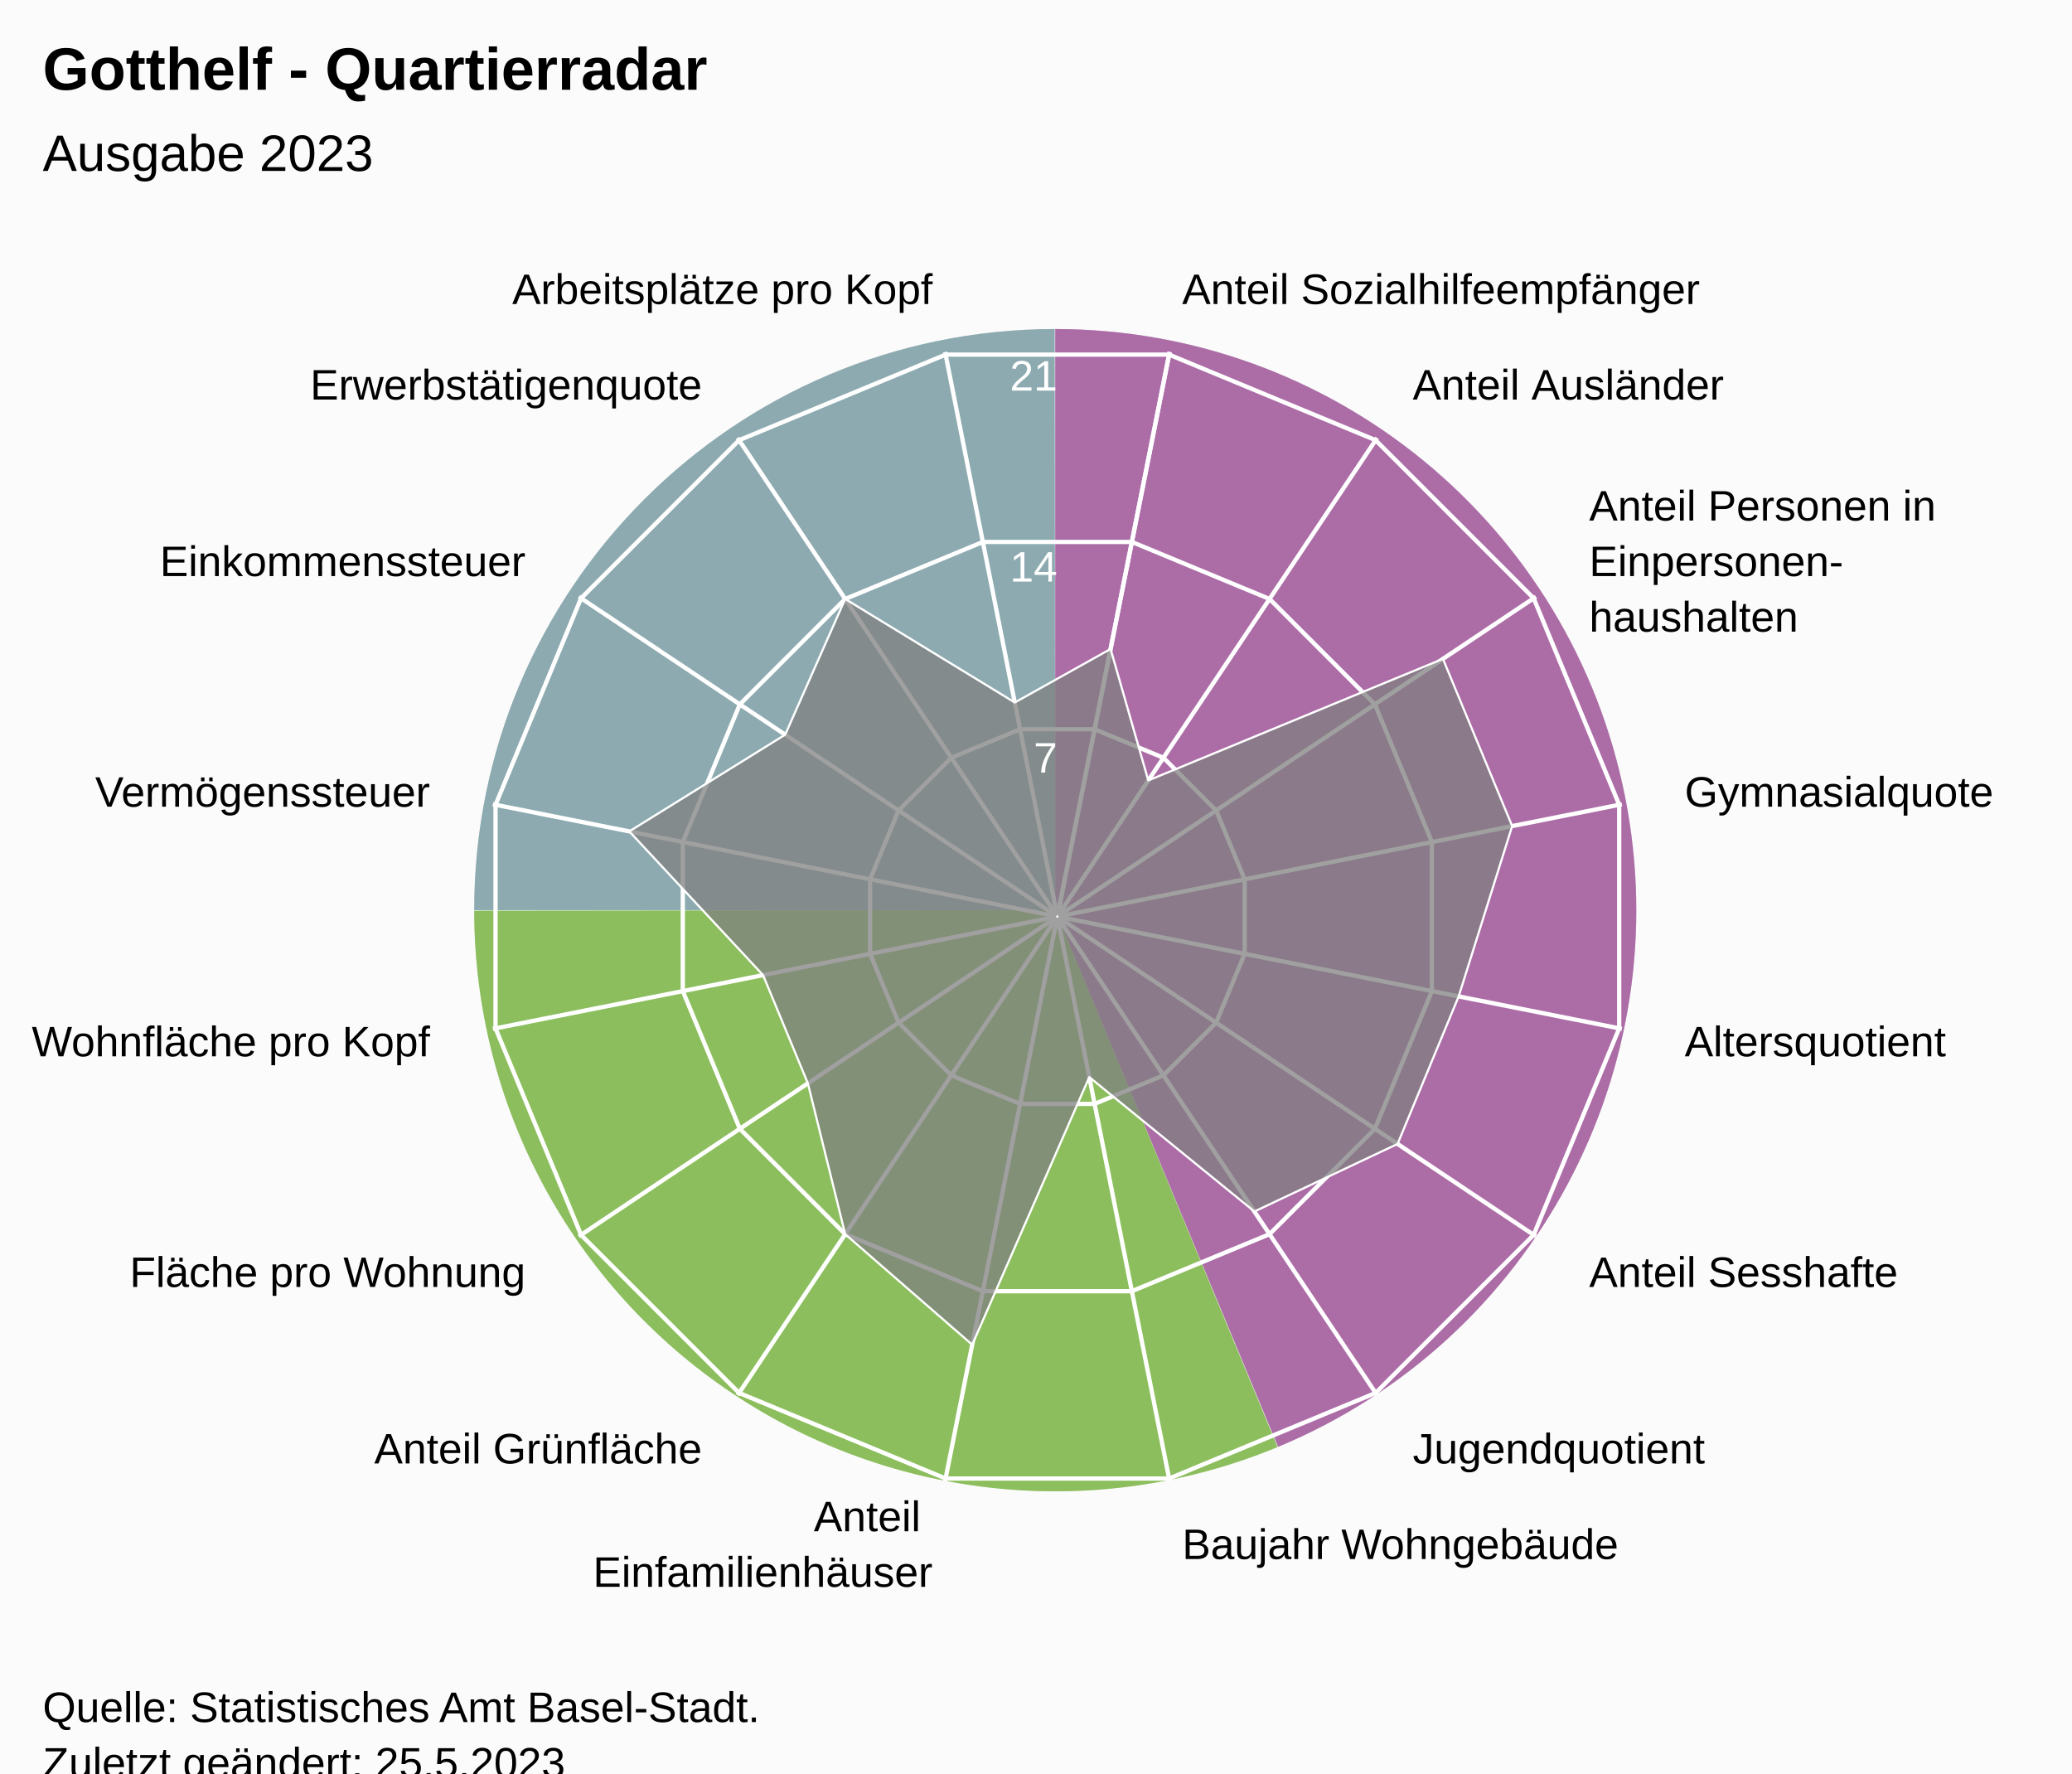
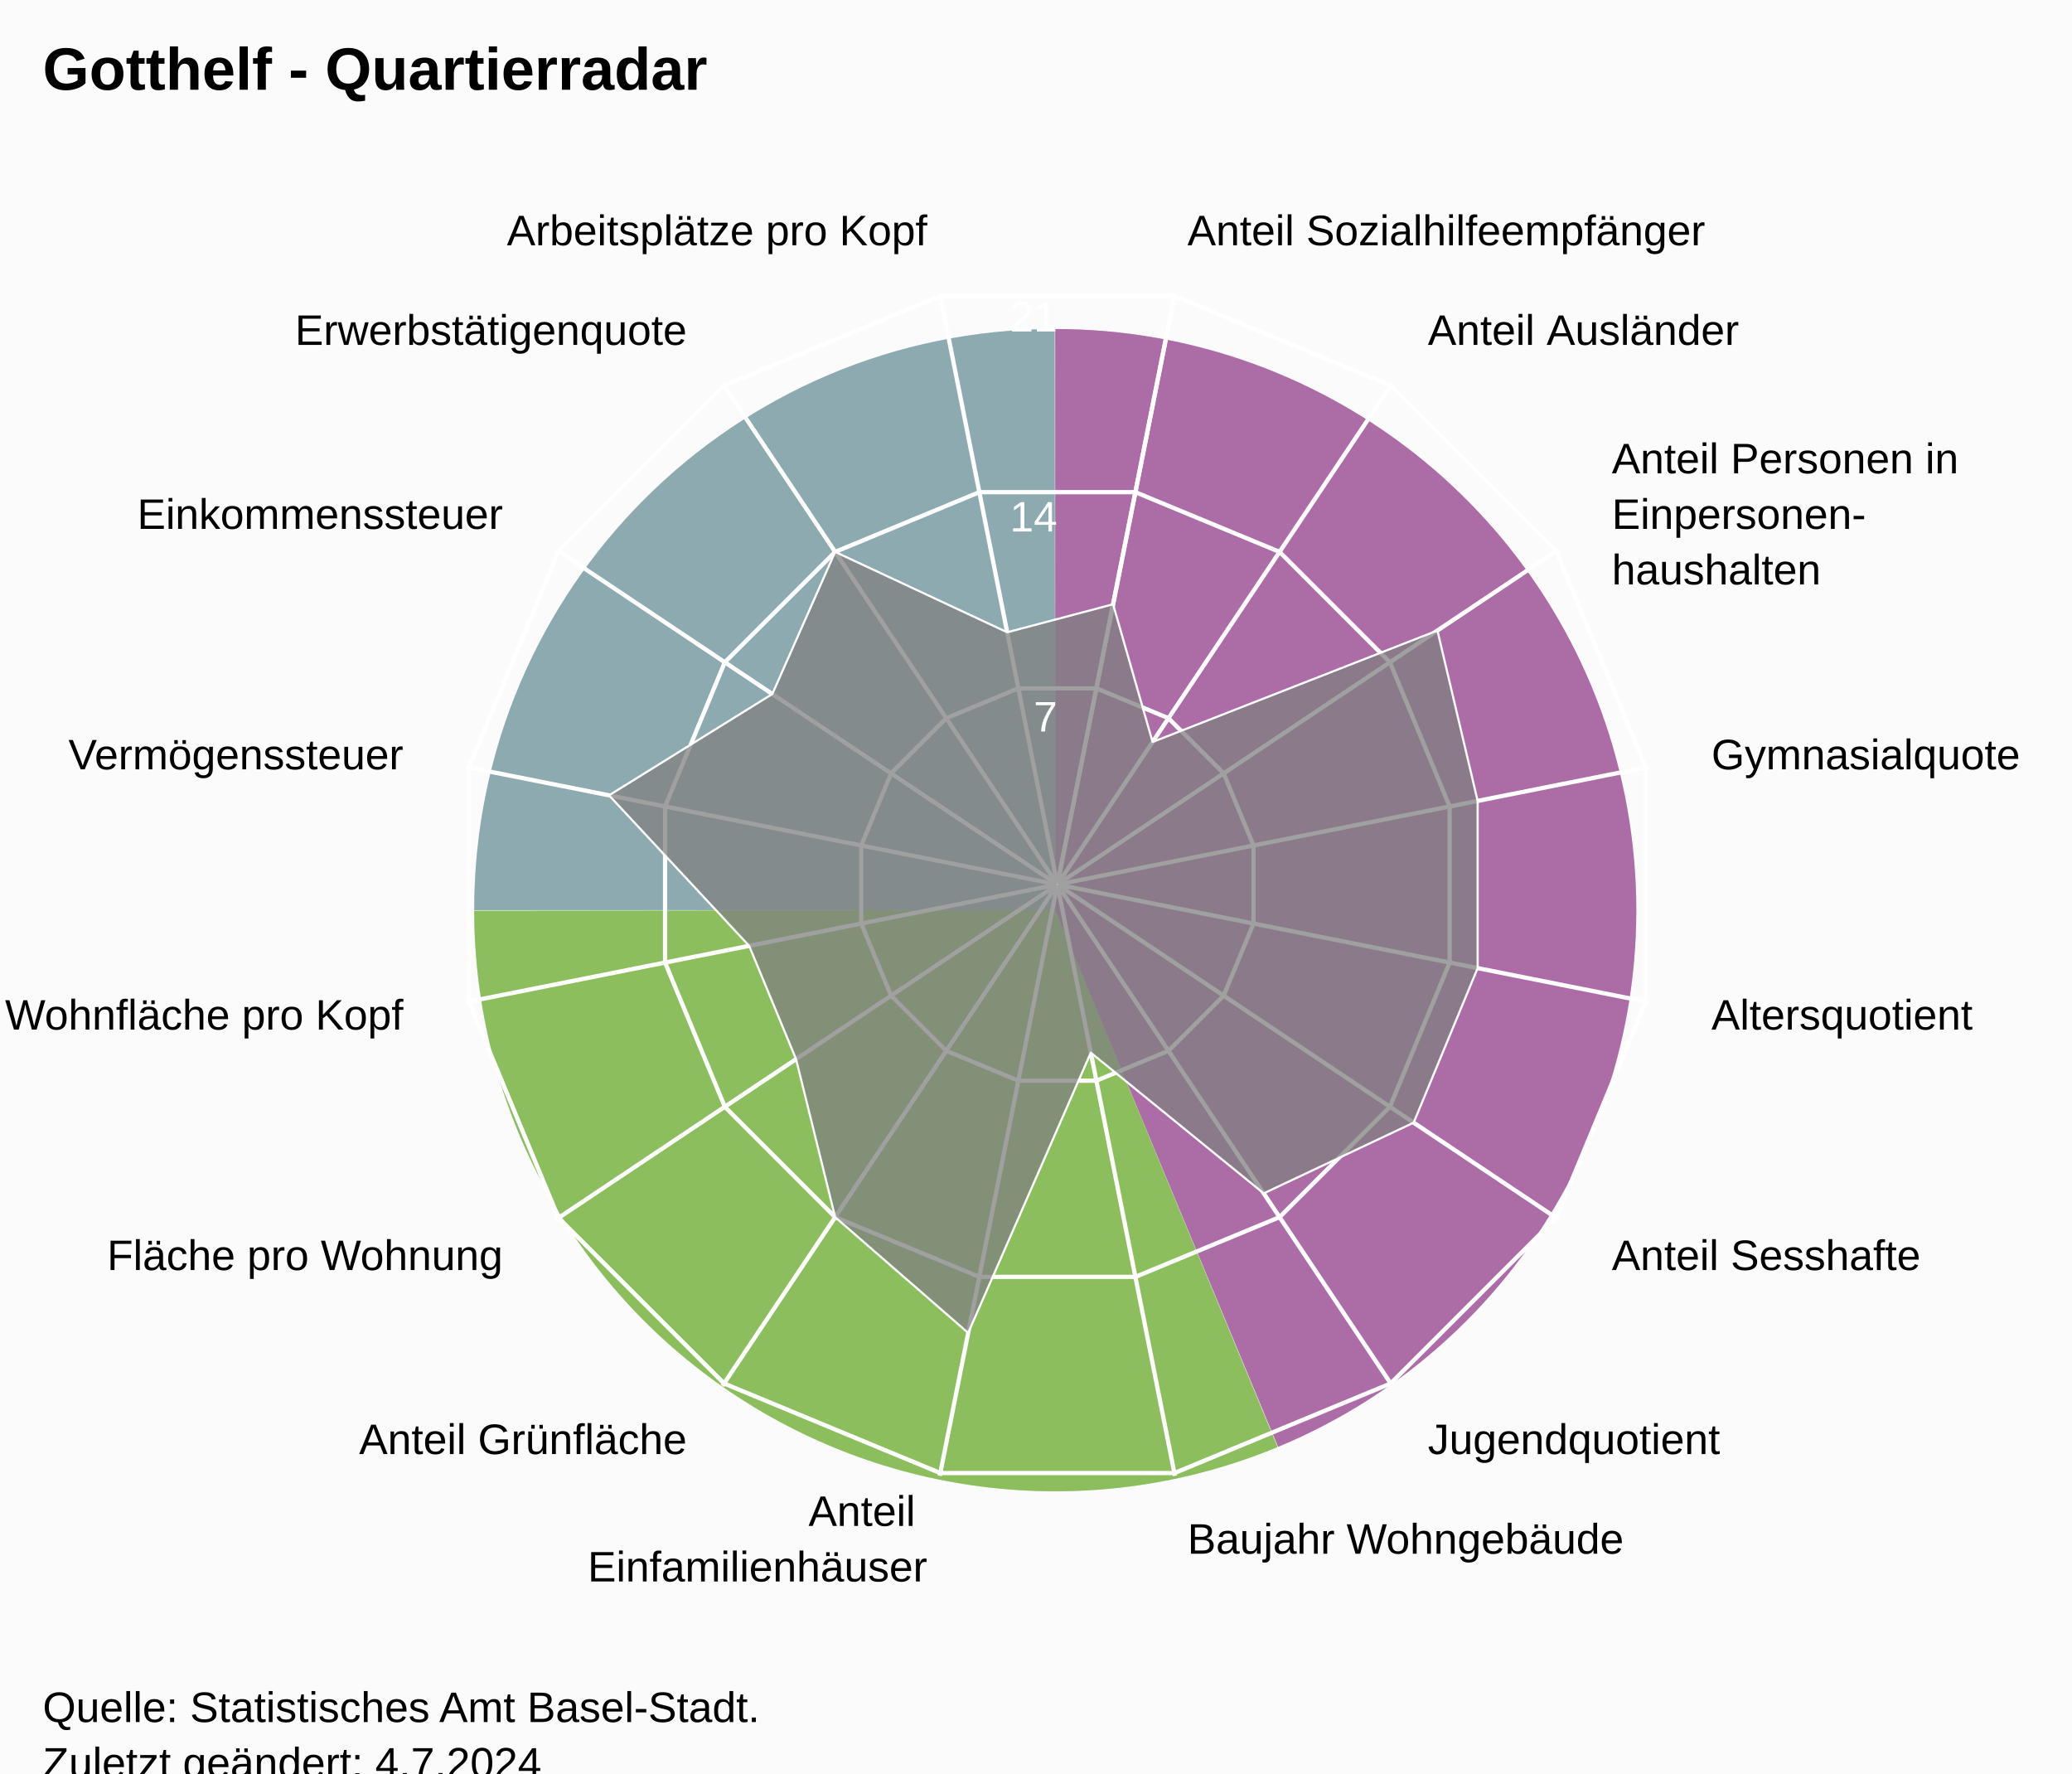
<svg xmlns="http://www.w3.org/2000/svg" version="1.1" class="highcharts-root" style="font-family:Arial;font-size:12px;" viewBox="0 0 485 415">
  <defs>
-     <clipPath id="highcharts-0reohq6-24-">
-       <rect x="0" y="0" width="455" height="317" fill="none" />
+     <clipPath id="highcharts-9bzv30w-24-">
+       <rect x="0" y="0" width="455" height="332" fill="none" />
    </clipPath>
-     <clipPath id="highcharts-0reohq6-42">
-       <circle cx="227.5" cy="158.5" r="134.725" />
+     <clipPath id="highcharts-9bzv30w-42">
+       <circle cx="227.5" cy="166" r="141.1" />
    </clipPath>
-     <clipPath id="highcharts-0reohq6-43-">
-       <rect x="20" y="56" width="455" height="317" fill="none" />
+     <clipPath id="highcharts-9bzv30w-43-">
+       <rect x="20" y="41" width="455" height="332" fill="none" />
    </clipPath>
  </defs>
  <rect fill="#fbfbfb" class="highcharts-background" x="0" y="0" width="485" height="428" rx="0" ry="0" />
-   <rect fill="none" class="highcharts-plot-background" x="20" y="56" width="455" height="317" />
+   <rect fill="none" class="highcharts-plot-background" x="20" y="41" width="455" height="332" />
  <path fill="#923F8D" d="M 247 77 A 136 136 0 0 1 299.171 338.596 L 247 213 A 0 0 0 0 0 247 213 Z" fill-opacity="0.5" />
  <path fill="#68AB2B" d="M 299.045 338.648 A 136 136 0 0 1 111 213.136 L 247 213 A 0 0 0 0 0 247 213 Z" fill-opacity="0.5" />
  <path fill="#689199" d="M 111 213 A 136 136 0 0 1 246.864 77 L 247 213 A 0 0 0 0 0 247 213 Z" fill-opacity="0.5" />
  <path fill="#923F8D" d="M 247 77 A 136 136 0 0 1 299.171 338.596 L 247 213 A 0 0 0 0 0 247 213 Z" fill-opacity="0.5" />
  <path fill="#68AB2B" d="M 299.045 338.648 A 136 136 0 0 1 111 213.136 L 247 213 A 0 0 0 0 0 247 213 Z" fill-opacity="0.5" />
  <path fill="#689199" d="M 111 213 A 136 136 0 0 1 246.864 77 L 247 213 A 0 0 0 0 0 247 213 Z" fill-opacity="0.5" />
  <g class="highcharts-pane-group" data-z-index="0" />
  <g class="highcharts-grid highcharts-xaxis-grid" data-z-index="1">
-     <path fill="none" stroke="white" stroke-width="1" data-z-index="1" class="highcharts-grid-line" d="M 247.5 214.5 L 273.784 82.364" opacity="1" />
-     <path fill="none" stroke="white" stroke-width="1" data-z-index="1" class="highcharts-grid-line" d="M 247.5 214.5 L 322.349 102.48" opacity="1" />
-     <path fill="none" stroke="white" stroke-width="1" data-z-index="1" class="highcharts-grid-line" d="M 247.5 214.5 L 359.52 139.651" opacity="1" />
-     <path fill="none" stroke="white" stroke-width="1" data-z-index="1" class="highcharts-grid-line" d="M 247.5 214.5 L 379.636 188.216" opacity="1" />
-     <path fill="none" stroke="white" stroke-width="1" data-z-index="1" class="highcharts-grid-line" d="M 247.5 214.5 L 379.636 240.784" opacity="1" />
-     <path fill="none" stroke="white" stroke-width="1" data-z-index="1" class="highcharts-grid-line" d="M 247.5 214.5 L 359.52 289.349" opacity="1" />
-     <path fill="none" stroke="white" stroke-width="1" data-z-index="1" class="highcharts-grid-line" d="M 247.5 214.5 L 322.349 326.52" opacity="1" />
-     <path fill="none" stroke="white" stroke-width="1" data-z-index="1" class="highcharts-grid-line" d="M 247.5 214.5 L 273.784 346.636" opacity="1" />
-     <path fill="none" stroke="white" stroke-width="1" data-z-index="1" class="highcharts-grid-line" d="M 247.5 214.5 L 221.216 346.636" opacity="1" />
-     <path fill="none" stroke="white" stroke-width="1" data-z-index="1" class="highcharts-grid-line" d="M 247.5 214.5 L 172.651 326.52" opacity="1" />
-     <path fill="none" stroke="white" stroke-width="1" data-z-index="1" class="highcharts-grid-line" d="M 247.5 214.5 L 135.48 289.349" opacity="1" />
-     <path fill="none" stroke="white" stroke-width="1" data-z-index="1" class="highcharts-grid-line" d="M 247.5 214.5 L 115.364 240.784" opacity="1" />
-     <path fill="none" stroke="white" stroke-width="1" data-z-index="1" class="highcharts-grid-line" d="M 247.5 214.5 L 115.364 188.216" opacity="1" />
-     <path fill="none" stroke="white" stroke-width="1" data-z-index="1" class="highcharts-grid-line" d="M 247.5 214.5 L 135.48 139.651" opacity="1" />
-     <path fill="none" stroke="white" stroke-width="1" data-z-index="1" class="highcharts-grid-line" d="M 247.5 214.5 L 172.651 102.48" opacity="1" />
-     <path fill="none" stroke="white" stroke-width="1" data-z-index="1" class="highcharts-grid-line" d="M 247.5 214.5 L 221.216 82.364" opacity="1" />
-     <path fill="none" stroke="white" stroke-width="1" data-z-index="1" class="highcharts-grid-line" d="M 247.5 214.5 L 273.784 82.364" opacity="1" />
+     <path fill="none" stroke="white" stroke-width="1" data-z-index="1" class="highcharts-grid-line" d="M 247.5 207 L 275.027 68.611" opacity="1" />
+     <path fill="none" stroke="white" stroke-width="1" data-z-index="1" class="highcharts-grid-line" d="M 247.5 207 L 325.891 89.68" opacity="1" />
+     <path fill="none" stroke="white" stroke-width="1" data-z-index="1" class="highcharts-grid-line" d="M 247.5 207 L 364.82 128.609" opacity="1" />
+     <path fill="none" stroke="white" stroke-width="1" data-z-index="1" class="highcharts-grid-line" d="M 247.5 207 L 385.889 179.473" opacity="1" />
+     <path fill="none" stroke="white" stroke-width="1" data-z-index="1" class="highcharts-grid-line" d="M 247.5 207 L 385.889 234.527" opacity="1" />
+     <path fill="none" stroke="white" stroke-width="1" data-z-index="1" class="highcharts-grid-line" d="M 247.5 207 L 364.82 285.391" opacity="1" />
+     <path fill="none" stroke="white" stroke-width="1" data-z-index="1" class="highcharts-grid-line" d="M 247.5 207 L 325.891 324.32" opacity="1" />
+     <path fill="none" stroke="white" stroke-width="1" data-z-index="1" class="highcharts-grid-line" d="M 247.5 207 L 275.027 345.389" opacity="1" />
+     <path fill="none" stroke="white" stroke-width="1" data-z-index="1" class="highcharts-grid-line" d="M 247.5 207 L 219.973 345.389" opacity="1" />
+     <path fill="none" stroke="white" stroke-width="1" data-z-index="1" class="highcharts-grid-line" d="M 247.5 207 L 169.109 324.32" opacity="1" />
+     <path fill="none" stroke="white" stroke-width="1" data-z-index="1" class="highcharts-grid-line" d="M 247.5 207 L 130.18 285.391" opacity="1" />
+     <path fill="none" stroke="white" stroke-width="1" data-z-index="1" class="highcharts-grid-line" d="M 247.5 207 L 109.111 234.527" opacity="1" />
+     <path fill="none" stroke="white" stroke-width="1" data-z-index="1" class="highcharts-grid-line" d="M 247.5 207 L 109.111 179.473" opacity="1" />
+     <path fill="none" stroke="white" stroke-width="1" data-z-index="1" class="highcharts-grid-line" d="M 247.5 207 L 130.18 128.609" opacity="1" />
+     <path fill="none" stroke="white" stroke-width="1" data-z-index="1" class="highcharts-grid-line" d="M 247.5 207 L 169.109 89.68" opacity="1" />
+     <path fill="none" stroke="white" stroke-width="1" data-z-index="1" class="highcharts-grid-line" d="M 247.5 207 L 219.973 68.611" opacity="1" />
+     <path fill="none" stroke="white" stroke-width="1" data-z-index="1" class="highcharts-grid-line" d="M 247.5 207 L 275.027 68.611" opacity="1" />
  </g>
  <g class="highcharts-grid highcharts-yaxis-grid" data-z-index="1">
-     <path fill="none" stroke="white" stroke-width="1" data-z-index="1" class="highcharts-grid-line" d="M 247.5 214.5 L 247.5 214.5 L 247.5 214.5 L 247.5 214.5 L 247.5 214.5 L 247.5 214.5 L 247.5 214.5 L 247.5 214.5 L 247.5 214.5 L 247.5 214.5 L 247.5 214.5 L 247.5 214.5 L 247.5 214.5 L 247.5 214.5 L 247.5 214.5 L 247.5 214.5 L 247.5 214.5 L 247.5 214.5" opacity="1" />
-     <path fill="none" stroke="white" stroke-width="1" data-z-index="1" class="highcharts-grid-line" d="M 256.22 170.663 L 272.331 177.337 L 284.663 189.669 L 291.337 205.78 L 291.337 223.22 L 284.663 239.331 L 272.331 251.663 L 256.22 258.337 L 238.78 258.337 L 222.669 251.663 L 210.337 239.331 L 203.663 223.22 L 203.663 205.78 L 210.337 189.669 L 222.669 177.337 L 238.78 170.663 L 256.22 170.663 L 256.22 170.663" opacity="1" />
-     <path fill="none" stroke="white" stroke-width="1" data-z-index="1" class="highcharts-grid-line" d="M 264.939 126.827 L 297.163 140.174 L 321.826 164.837 L 335.173 197.061 L 335.173 231.939 L 321.826 264.163 L 297.163 288.826 L 264.939 302.173 L 230.061 302.173 L 197.837 288.826 L 173.174 264.163 L 159.827 231.939 L 159.827 197.061 L 173.174 164.837 L 197.837 140.174 L 230.061 126.827 L 264.939 126.827 L 264.939 126.827" opacity="1" />
-     <path fill="none" stroke="white" stroke-width="1" data-z-index="1" class="highcharts-grid-line" d="M 273.659 82.99 L 321.994 103.011 L 358.989 140.006 L 379.01 188.341 L 379.01 240.659 L 358.989 288.994 L 321.994 325.989 L 273.659 346.01 L 221.341 346.01 L 173.006 325.989 L 136.011 288.994 L 115.99 240.659 L 115.99 188.341 L 136.011 140.006 L 173.006 103.011 L 221.341 82.99 L 273.659 82.99 L 273.659 82.99" opacity="1" />
+     <path fill="none" stroke="white" stroke-width="1" data-z-index="1" class="highcharts-grid-line" d="M 247.5 207 L 247.5 207 L 247.5 207 L 247.5 207 L 247.5 207 L 247.5 207 L 247.5 207 L 247.5 207 L 247.5 207 L 247.5 207 L 247.5 207 L 247.5 207 L 247.5 207 L 247.5 207 L 247.5 207 L 247.5 207 L 247.5 207 L 247.5 207" opacity="1" />
+     <path fill="none" stroke="white" stroke-width="1" data-z-index="1" class="highcharts-grid-line" d="M 256.632 161.089 L 273.506 168.079 L 286.421 180.994 L 293.411 197.868 L 293.411 216.132 L 286.421 233.006 L 273.506 245.921 L 256.632 252.911 L 238.368 252.911 L 221.494 245.921 L 208.579 233.006 L 201.589 216.132 L 201.589 197.868 L 208.579 180.994 L 221.494 168.079 L 238.368 161.089 L 256.632 161.089 L 256.632 161.089" opacity="1" />
+     <path fill="none" stroke="white" stroke-width="1" data-z-index="1" class="highcharts-grid-line" d="M 265.765 115.178 L 299.513 129.157 L 325.343 154.987 L 339.322 188.735 L 339.322 225.265 L 325.343 259.013 L 299.513 284.843 L 265.765 298.822 L 229.235 298.822 L 195.487 284.843 L 169.657 259.013 L 155.678 225.265 L 155.678 188.735 L 169.657 154.987 L 195.487 129.157 L 229.235 115.178 L 265.765 115.178 L 265.765 115.178" opacity="1" />
+     <path fill="none" stroke="white" stroke-width="1" data-z-index="1" class="highcharts-grid-line" d="M 274.897 69.267 L 325.519 90.236 L 364.264 128.981 L 385.233 179.603 L 385.233 234.397 L 364.264 285.019 L 325.519 323.764 L 274.897 344.733 L 220.103 344.733 L 169.481 323.764 L 130.736 285.019 L 109.767 234.397 L 109.767 179.603 L 130.736 128.981 L 169.481 90.236 L 220.103 69.267 L 274.897 69.267 L 274.897 69.267" opacity="1" />
  </g>
-   <rect fill="none" class="highcharts-plot-border" data-z-index="1" x="20" y="56" width="455" height="317" />
+   <rect fill="none" class="highcharts-plot-border" data-z-index="1" x="20" y="41" width="455" height="332" />
  <g class="highcharts-axis highcharts-xaxis" data-z-index="2">
-     <path fill="none" class="highcharts-axis-line" data-z-index="7" d="M 247.5 79.775 A 134.725 134.725 0 1 1 247.365 79.775 M 247.5 214.5 A 0 0 0 1 0 247.5 214.5" />
+     <path fill="none" class="highcharts-axis-line" data-z-index="7" d="M 247.5 65.9 A 141.1 141.1 0 1 1 247.359 65.9 M 247.5 207 A 0 0 0 1 0 247.5 207" />
  </g>
  <g class="highcharts-axis highcharts-yaxis" data-z-index="2">
-     <path fill="none" class="highcharts-axis-line" data-z-index="7" d="M 247.5 214.5 L 247.5 79.775" />
+     <path fill="none" class="highcharts-axis-line" data-z-index="7" d="M 247.5 207 L 247.5 65.9" />
  </g>
  <g class="highcharts-series-group" data-z-index="3">
-     <g class="highcharts-series highcharts-series-0 highcharts-area-series" data-z-index="0.1" opacity="1" transform="translate(20,56) scale(1 1)" clip-path="url(#highcharts-0reohq6-42)">
-       <path fill="rgb(128,128,128)" fill-opacity="0.75" d="M 239.957 95.876 L 248.784 126.646 L 317.753 98.195 L 333.961 137.324 L 321.436 177.185 L 307.135 211.71 L 273.616 227.517 L 234.974 196.074 L 207.569 258.698 L 177.837 232.826 L 169.101 197.521 L 158.614 172.202 L 127.302 138.569 L 163.792 115.932 L 177.837 84.174 L 217.535 108.401 L 239.957 95.876 L 227.446 158.77 L 227.554 158.77 L 227.653 158.729 L 227.729 158.653 L 227.77 158.554 L 227.77 158.446 L 227.729 158.347 L 227.653 158.271 L 227.554 158.23 L 227.446 158.23 L 227.347 158.271 L 227.271 158.347 L 227.23 158.446 L 227.23 158.554 L 227.271 158.653 L 227.347 158.729 L 227.446 158.77" class="highcharts-area" data-z-index="0" />
-       <path fill="none" d="M 239.957 95.876 L 248.784 126.646 L 317.753 98.195 L 333.961 137.324 L 321.436 177.185 L 307.135 211.71 L 273.616 227.517 L 234.974 196.074 L 207.569 258.698 L 177.837 232.826 L 169.101 197.521 L 158.614 172.202 L 127.302 138.569 L 163.792 115.932 L 177.837 84.174 L 217.535 108.401 L 239.957 95.876" class="highcharts-graph" data-z-index="1" stroke="white" stroke-width="0.5" stroke-linejoin="round" stroke-linecap="round" />
+     <g class="highcharts-series highcharts-series-0 highcharts-area-series" data-z-index="0.1" opacity="1" transform="translate(20,41) scale(1 1)" clip-path="url(#highcharts-9bzv30w-42)">
+       <path fill="rgb(128,128,128)" fill-opacity="0.75" d="M 240.546 100.413 L 249.791 132.639 L 316.463 106.557 L 325.881 146.431 L 325.881 185.569 L 310.903 221.728 L 275.798 238.283 L 235.328 205.352 L 206.626 270.939 L 175.487 243.843 L 166.338 206.867 L 155.354 180.351 L 122.561 145.126 L 160.778 121.417 L 175.487 88.157 L 215.759 106.972 L 240.546 100.413 L 227.52 165.902 L 227.48 165.902 L 227.444 165.917 L 227.417 165.944 L 227.402 165.98 L 227.402 166.02 L 227.417 166.056 L 227.444 166.083 L 227.48 166.098 L 227.52 166.098 L 227.556 166.083 L 227.583 166.056 L 227.598 166.02 L 227.598 165.98 L 227.583 165.944 L 227.556 165.917 L 227.52 165.902" class="highcharts-area" data-z-index="0" />
+       <path fill="none" d="M 240.546 100.413 L 249.791 132.639 L 316.463 106.557 L 325.881 146.431 L 325.881 185.569 L 310.903 221.728 L 275.798 238.283 L 235.328 205.352 L 206.626 270.939 L 175.487 243.843 L 166.338 206.867 L 155.354 180.351 L 122.561 145.126 L 160.778 121.417 L 175.487 88.157 L 215.759 106.972 L 240.546 100.413" class="highcharts-graph" data-z-index="1" stroke="white" stroke-width="0.5" stroke-linejoin="round" stroke-linecap="round" />
    </g>
-     <g class="highcharts-markers highcharts-series-0 highcharts-area-series" data-z-index="0.1" opacity="1" transform="translate(20,56) scale(1 1)" clip-path="none" />
+     <g class="highcharts-markers highcharts-series-0 highcharts-area-series" data-z-index="0.1" opacity="1" transform="translate(20,41) scale(1 1)" clip-path="none" />
  </g>
  <text x="10" text-anchor="start" class="highcharts-title" data-z-index="4" style="color:#000000;font-size:14px;font-weight:bold;font-family:Arial;fill:#000000;" y="21">
    <tspan>Gotthelf - Quartierradar</tspan>
  </text>
-   <text x="10" text-anchor="start" class="highcharts-subtitle" data-z-index="4" style="color:#000000;font-size:12px;font-weight:normal;font-family:Arial;fill:#000000;" y="40">
-     <tspan>Ausgabe 2023</tspan>
-   </text>
+   <text x="10" text-anchor="start" class="highcharts-subtitle" data-z-index="4" style="color:#000000;font-size:12px;font-weight:normal;font-family:Arial;fill:#000000;" y="40" />
  <text x="10" text-anchor="start" class="highcharts-caption" data-z-index="4" style="color:#666666;fill:#666666;" y="385" />
  <g class="highcharts-axis-labels highcharts-xaxis-labels" data-z-index="7">
-     <text x="276.71" style="color:#000000;cursor:default;font-size:10px;fill:#000000;" transform="translate(0,0)" text-anchor="start" y="71.152" opacity="1">
+     <text x="277.954" style="color:#000000;cursor:default;font-size:10px;fill:#000000;" transform="translate(0,0)" text-anchor="start" y="57.399" opacity="1">
      <tspan>Anteil Sozialhilfeempfänger</tspan>
    </text>
-     <text x="330.683" style="color:#000000;cursor:default;font-size:10px;fill:#000000;" transform="translate(0,0)" text-anchor="start" y="93.508" opacity="1">
+     <text x="334.225" style="color:#000000;cursor:default;font-size:10px;fill:#000000;" transform="translate(0,0)" text-anchor="start" y="80.708" opacity="1">
      <tspan>Anteil Ausländer</tspan>
    </text>
-     <text x="371.992" style="color:#000000;cursor:default;font-size:10px;fill:#000000;" transform="translate(0,0)" text-anchor="start" y="121.817" opacity="1">
+     <text x="377.292" style="color:#000000;cursor:default;font-size:10px;fill:#000000;" transform="translate(0,0)" text-anchor="start" y="110.775" opacity="1">
      <tspan>Anteil Personen in</tspan>
-       <tspan dy="13" x="371.992">Einpersonen-</tspan>
-       <tspan dy="13" x="371.992">haushalten</tspan>
+       <tspan dy="13" x="377.292">Einpersonen-</tspan>
+       <tspan dy="13" x="377.292">haushalten</tspan>
    </text>
-     <text x="394.348" style="color:#000000;cursor:default;font-size:10px;fill:#000000;" transform="translate(0,0)" text-anchor="start" y="188.79" opacity="1">
+     <text x="400.601" style="color:#000000;cursor:default;font-size:10px;fill:#000000;" transform="translate(0,0)" text-anchor="start" y="180.046" opacity="1">
      <tspan>Gymnasialquote</tspan>
    </text>
-     <text x="394.348" style="color:#000000;cursor:default;font-size:10px;fill:#000000;" transform="translate(0,0)" text-anchor="start" y="247.21" opacity="1">
+     <text x="400.601" style="color:#000000;cursor:default;font-size:10px;fill:#000000;" transform="translate(0,0)" text-anchor="start" y="240.954" opacity="1">
      <tspan>Altersquotient</tspan>
    </text>
-     <text x="371.992" style="color:#000000;cursor:default;font-size:10px;fill:#000000;" transform="translate(0,0)" text-anchor="start" y="301.183" opacity="1">
+     <text x="377.292" style="color:#000000;cursor:default;font-size:10px;fill:#000000;" transform="translate(0,0)" text-anchor="start" y="297.225" opacity="1">
      <tspan>Anteil Sesshafte</tspan>
    </text>
-     <text x="330.683" style="color:#000000;cursor:default;font-size:10px;fill:#000000;" transform="translate(0,0)" text-anchor="start" y="342.492" opacity="1">
+     <text x="334.225" style="color:#000000;cursor:default;font-size:10px;fill:#000000;" transform="translate(0,0)" text-anchor="start" y="340.292" opacity="1">
      <tspan>Jugendquotient</tspan>
    </text>
-     <text x="276.71" style="color:#000000;cursor:default;font-size:10px;fill:#000000;" transform="translate(0,0)" text-anchor="start" y="364.848" opacity="1">
+     <text x="277.954" style="color:#000000;cursor:default;font-size:10px;fill:#000000;" transform="translate(0,0)" text-anchor="start" y="363.601" opacity="1">
      <tspan>Baujahr Wohngebäude</tspan>
    </text>
-     <text x="218.29" style="color:#000000;cursor:default;font-size:10px;fill:#000000;" transform="translate(0,0)" text-anchor="end" y="358.348" opacity="1">
+     <text x="217.046" style="color:#000000;cursor:default;font-size:10px;fill:#000000;" transform="translate(0,0)" text-anchor="end" y="357.101" opacity="1">
      <tspan>Anteil</tspan>
-       <tspan dy="13" x="218.29">Einfamilienhäuser</tspan>
+       <tspan dy="13" x="217.046">Einfamilienhäuser</tspan>
    </text>
-     <text x="164.317" style="color:#000000;cursor:default;font-size:10px;fill:#000000;" transform="translate(0,0)" text-anchor="end" y="342.492" opacity="1">
+     <text x="160.775" style="color:#000000;cursor:default;font-size:10px;fill:#000000;" transform="translate(0,0)" text-anchor="end" y="340.292" opacity="1">
      <tspan>Anteil Grünfläche</tspan>
    </text>
-     <text x="123.008" style="color:#000000;cursor:default;font-size:10px;fill:#000000;" transform="translate(0,0)" text-anchor="end" y="301.183" opacity="1">
+     <text x="117.708" style="color:#000000;cursor:default;font-size:10px;fill:#000000;" transform="translate(0,0)" text-anchor="end" y="297.225" opacity="1">
      <tspan>Fläche pro Wohnung</tspan>
    </text>
-     <text x="100.652" style="color:#000000;cursor:default;font-size:10px;fill:#000000;" transform="translate(0,0)" text-anchor="end" y="247.21" opacity="1">
+     <text x="94.399" style="color:#000000;cursor:default;font-size:10px;fill:#000000;" transform="translate(0,0)" text-anchor="end" y="240.954" opacity="1">
      <tspan>Wohnfläche pro Kopf</tspan>
    </text>
-     <text x="100.652" style="color:#000000;cursor:default;font-size:10px;fill:#000000;" transform="translate(0,0)" text-anchor="end" y="188.79" opacity="1">
+     <text x="94.399" style="color:#000000;cursor:default;font-size:10px;fill:#000000;" transform="translate(0,0)" text-anchor="end" y="180.046" opacity="1">
      <tspan>Vermögenssteuer</tspan>
    </text>
-     <text x="123.008" style="color:#000000;cursor:default;font-size:10px;fill:#000000;" transform="translate(0,0)" text-anchor="end" y="134.817" opacity="1">
+     <text x="117.708" style="color:#000000;cursor:default;font-size:10px;fill:#000000;" transform="translate(0,0)" text-anchor="end" y="123.775" opacity="1">
      <tspan>Einkommenssteuer</tspan>
    </text>
-     <text x="164.317" style="color:#000000;cursor:default;font-size:10px;fill:#000000;" transform="translate(0,0)" text-anchor="end" y="93.508" opacity="1">
+     <text x="160.775" style="color:#000000;cursor:default;font-size:10px;fill:#000000;" transform="translate(0,0)" text-anchor="end" y="80.708" opacity="1">
      <tspan>Erwerbstätigenquote</tspan>
    </text>
-     <text x="218.29" style="color:#000000;cursor:default;font-size:10px;fill:#000000;" transform="translate(0,0)" text-anchor="end" y="71.152" opacity="1">
+     <text x="217.046" style="color:#000000;cursor:default;font-size:10px;fill:#000000;" transform="translate(0,0)" text-anchor="end" y="57.399" opacity="1">
      <tspan>Arbeitsplätze pro Kopf</tspan>
    </text>
    <text x="0" style="color:#000000;cursor:default;font-size:10px;fill:#000000;" transform="translate(0,0)" text-anchor="middle" y="-9999">16</text>
  </g>
  <g class="highcharts-axis-labels highcharts-yaxis-labels" data-z-index="7">
    <text x="0" style="color:white;cursor:default;font-size:10px;fill:white;" text-anchor="end" transform="translate(0,0)" y="-9999" opacity="0">
      <tspan>0</tspan>
    </text>
-     <text x="247.5" style="color:white;cursor:default;font-size:10px;fill:white;" text-anchor="end" transform="translate(0,0)" y="180.805" opacity="1">
+     <text x="247.5" style="color:white;cursor:default;font-size:10px;fill:white;" text-anchor="end" transform="translate(0,0)" y="171.19" opacity="1">
      <tspan>7</tspan>
    </text>
-     <text x="247.5" style="color:white;cursor:default;font-size:10px;fill:white;" text-anchor="end" transform="translate(0,0)" y="136.109" opacity="1">
+     <text x="247.5" style="color:white;cursor:default;font-size:10px;fill:white;" text-anchor="end" transform="translate(0,0)" y="124.379" opacity="1">
      <tspan>14</tspan>
    </text>
-     <text x="247.5" style="color:white;cursor:default;font-size:10px;fill:white;" text-anchor="end" transform="translate(0,0)" y="91.414" opacity="1">
+     <text x="247.5" style="color:white;cursor:default;font-size:10px;fill:white;" text-anchor="end" transform="translate(0,0)" y="77.569" opacity="1">
      <tspan>21</tspan>
    </text>
  </g>
  <text x="10" class="highcharts-credits" text-anchor="start" data-z-index="8" style="cursor:default;color:#000000;font-size:10px;fill:#000000;" y="403">
    <tspan>Quelle: Statistisches Amt Basel-Stadt.</tspan>
-     <tspan x="10" dy="13">Zuletzt geändert: 25.5.2023</tspan>
+     <tspan x="10" dy="13">Zuletzt geändert: 4.7.2024</tspan>
  </text>
-   <g class="highcharts-control-points" data-z-index="99" clip-path="url(#highcharts-0reohq6-43-)" />
+   <g class="highcharts-control-points" data-z-index="99" clip-path="url(#highcharts-9bzv30w-43-)" />
</svg>
